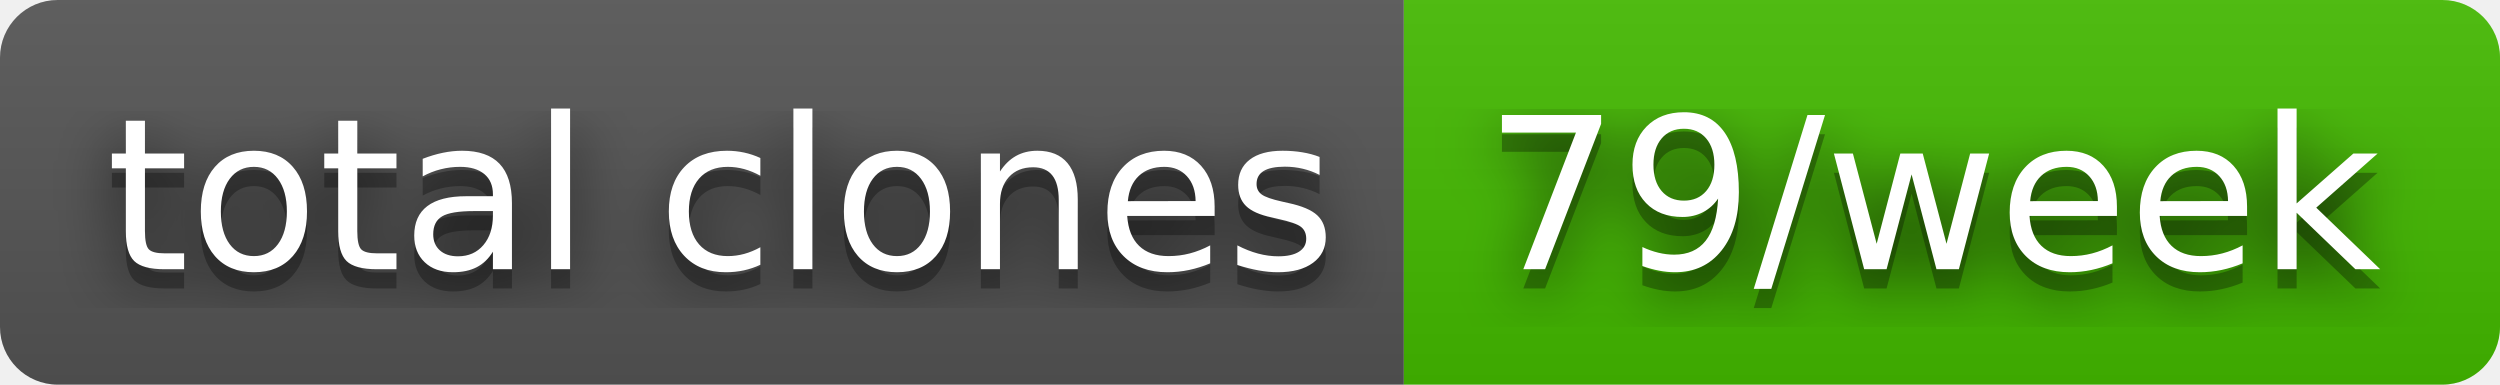
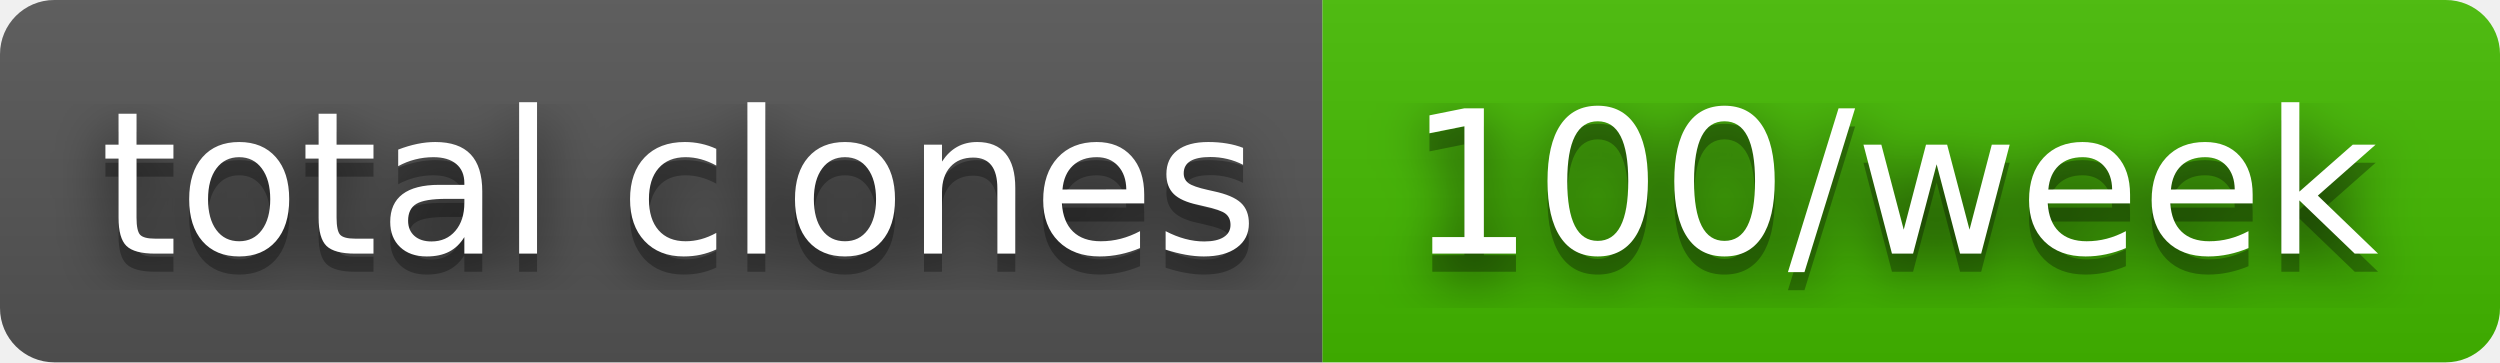
- <svg xmlns="http://www.w3.org/2000/svg" width="130" height="20" role="img" aria-label="total clones: 79/week">
+ <svg xmlns="http://www.w3.org/2000/svg" width="138" height="20" role="img" aria-label="total clones: 100/week">
  <filter id="blur">
    <feGaussianBlur stdDeviation="16" />
  </filter>
  <linearGradient id="s" x2="0" y2="100%">
    <stop offset="0" stop-color="#bbb" stop-opacity=".1" />
    <stop offset="1" stop-opacity=".1" />
  </linearGradient>
  <clipPath id="r">
-     <rect width="130" height="20" rx="3" />
+     <rect width="138" height="20" rx="3" />
  </clipPath>
  <g clip-path="url(#r)">
    <rect width="73" height="20" fill="#555" />
-     <rect x="73" width="57" height="20" fill="#4b0" />
-     <rect width="130" height="20" fill="url(#s)" />
+     <rect x="73" width="65" height="20" fill="#4b0" />
+     <rect width="138" height="20" fill="url(#s)" />
  </g>
  <g fill="#fff" text-anchor="middle" font-family="Verdana,Geneva,DejaVu Sans,sans-serif" text-rendering="geometricPrecision" font-size="110">
    <g transform="scale(.1)">
      <g aria-hidden="true" fill="#010101">
        <text x="375" y="150" fill-opacity=".8" filter="url(#blur)" textLength="630">total clones</text>
        <text x="375" y="150" fill-opacity=".3" textLength="630">total clones</text>
      </g>
      <text x="375" y="140" textLength="630">total clones</text>
    </g>
    <g transform="scale(.1)">
      <g aria-hidden="true" fill="#010101">
-         <text x="1005" y="150" fill-opacity=".8" filter="url(#blur)" textLength="470">79/week</text>
-         <text x="1005" y="150" fill-opacity=".3" textLength="470">79/week</text>
+         <text x="1045" y="150" fill-opacity=".8" filter="url(#blur)" textLength="550">100/week</text>
+         <text x="1045" y="150" fill-opacity=".3" textLength="550">100/week</text>
      </g>
-       <text x="1005" y="140" textLength="470">79/week</text>
+       <text x="1045" y="140" textLength="550">100/week</text>
    </g>
  </g>
</svg>
